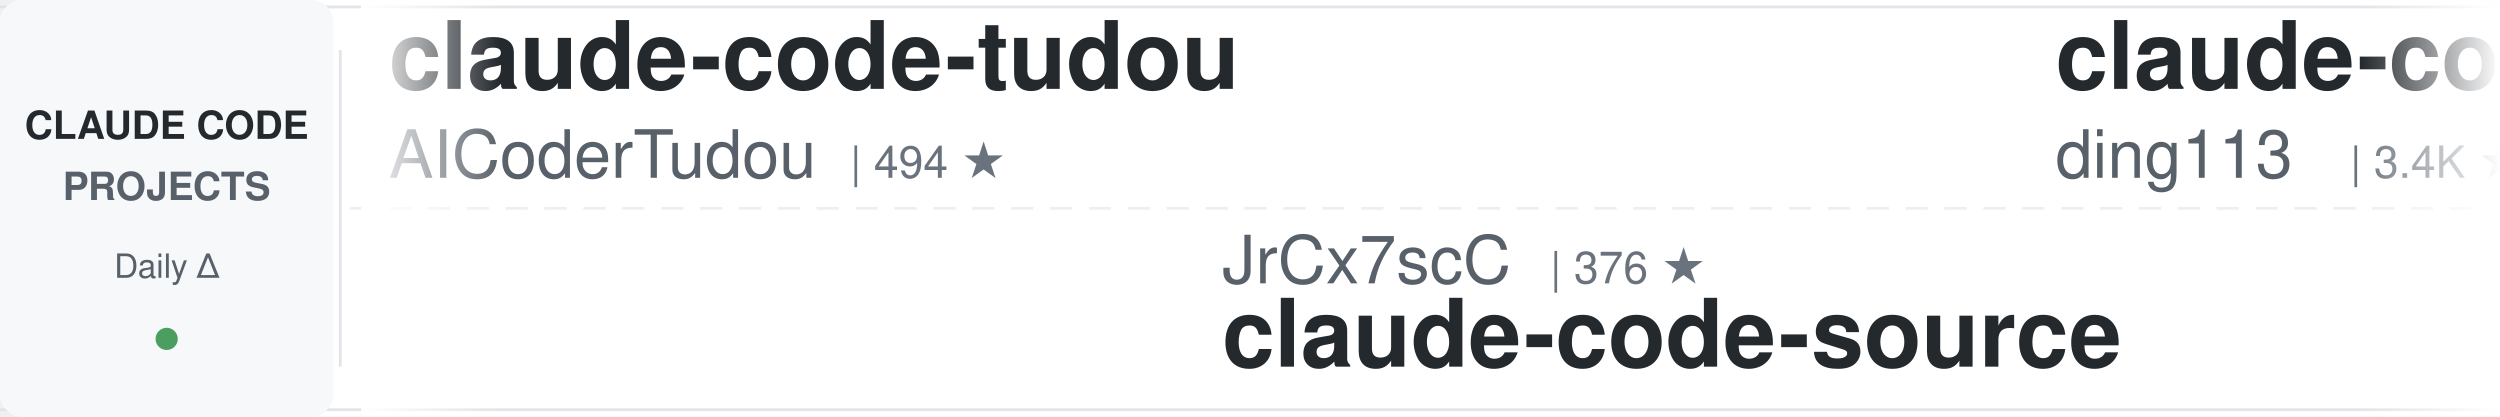
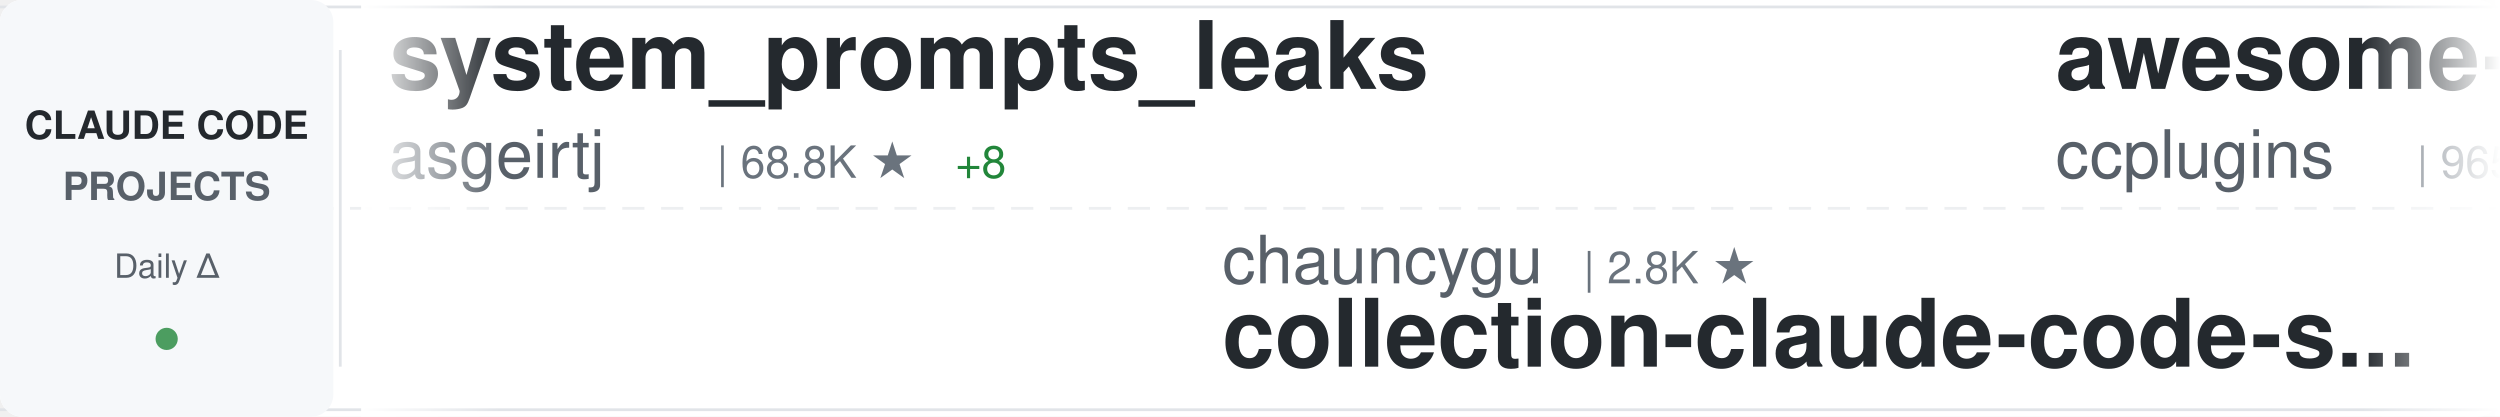
<svg xmlns="http://www.w3.org/2000/svg" width="900" height="150">
  <defs>
    <linearGradient id="awesomeLeftFade" x1="0%" y1="0%" x2="100%" y2="0%">
      <stop offset="0%" style="stop-color:#ffffff;stop-opacity:1" />
      <stop offset="100%" style="stop-color:#ffffff;stop-opacity:0" />
    </linearGradient>
    <linearGradient id="awesomeRightFade" x1="0%" y1="0%" x2="100%" y2="0%">
      <stop offset="0%" style="stop-color:#ffffff;stop-opacity:0" />
      <stop offset="100%" style="stop-color:#ffffff;stop-opacity:1" />
    </linearGradient>
  </defs>
  <rect width="900" height="150" fill="#ffffff" rx="8" />
  <rect x="0" y="2" width="900" height="1" fill="#e1e4e8" />
  <rect x="0" y="147" width="900" height="1" fill="#e1e4e8" />
  <line x1="0" y1="75" x2="900" y2="75" stroke="#e1e4e8" stroke-width="1" stroke-dasharray="8 6" opacity="0.6" />
  <rect x="0" y="0" width="120" height="150" fill="#f6f8fa" rx="8" />
  <text x="60" y="50" font-family="-apple-system, BlinkMacSystemFont, 'Segoe UI', Helvetica, Arial, sans-serif" font-size="14" font-weight="600" fill="#24292e" text-anchor="middle">CLAUDE CODE</text>
  <text x="60" y="72" font-family="-apple-system, BlinkMacSystemFont, 'Segoe UI', Helvetica, Arial, sans-serif" font-size="14" font-weight="600" fill="#586069" text-anchor="middle">PROJECTS</text>
  <text x="60" y="100" font-family="-apple-system, BlinkMacSystemFont, 'Segoe UI', Helvetica, Arial, sans-serif" font-size="12" font-weight="500" fill="#586069" text-anchor="middle">Daily Δ</text>
  <circle cx="60" cy="122" r="4" fill="#22863a" opacity="0.8" />
  <rect x="122" y="18" width="1" height="114" fill="#e1e4e8" />
  <clipPath id="awesomeTickerClip">
    <rect x="130" y="0" width="770" height="150" />
  </clipPath>
  <g clip-path="url(#awesomeTickerClip)">
    <g id="awesomeTickerItems">
      <animateTransform attributeName="transform" attributeType="XML" type="translate" from="0 0" to="-3000 0" dur="54s" repeatCount="indefinite" />
      <g transform="translate(0, 0)">
-         <text x="140" y="32" font-family="-apple-system, BlinkMacSystemFont, 'Segoe UI', Helvetica, Arial, sans-serif" font-size="34" font-weight="600" fill="#24292e">claude-code-tudou</text>
-         <text x="140" y="64" font-family="-apple-system, BlinkMacSystemFont, 'Segoe UI', Helvetica, Arial, sans-serif" font-size="24" font-weight="400" fill="#586069">AICoderTudou</text>
-         <text x="306" y="64" font-family="-apple-system, BlinkMacSystemFont, 'Segoe UI', Helvetica, Arial, sans-serif" font-size="16" font-weight="500" fill="#6a737d">| 494 ★</text>
+         <text x="140" y="32" font-family="-apple-system, BlinkMacSystemFont, 'Segoe UI', Helvetica, Arial, sans-serif" font-size="34" font-weight="600" fill="#24292e">system_prompts_leaks</text>
+         <text x="140" y="64" font-family="-apple-system, BlinkMacSystemFont, 'Segoe UI', Helvetica, Arial, sans-serif" font-size="24" font-weight="400" fill="#586069">asgeirtj</text>
+         <text x="258" y="64" font-family="-apple-system, BlinkMacSystemFont, 'Segoe UI', Helvetica, Arial, sans-serif" font-size="16" font-weight="500" fill="#6a737d">| 68.8K ★</text>
+         <text x="344" y="64" font-family="-apple-system, BlinkMacSystemFont, 'Segoe UI', Helvetica, Arial, sans-serif" font-size="16" font-weight="500" fill="#22863a"> +8</text>
      </g>
      <g transform="translate(300, 0)">
-         <text x="140" y="102" font-family="-apple-system, BlinkMacSystemFont, 'Segoe UI', Helvetica, Arial, sans-serif" font-size="24" font-weight="400" fill="#586069">JrCx7scC</text>
-         <text x="258" y="102" font-family="-apple-system, BlinkMacSystemFont, 'Segoe UI', Helvetica, Arial, sans-serif" font-size="16" font-weight="500" fill="#6a737d">| 376 ★</text>
-         <text x="140" y="132" font-family="-apple-system, BlinkMacSystemFont, 'Segoe UI', Helvetica, Arial, sans-serif" font-size="34" font-weight="600" fill="#24292e">claude-code-source</text>
+         <text x="140" y="102" font-family="-apple-system, BlinkMacSystemFont, 'Segoe UI', Helvetica, Arial, sans-serif" font-size="24" font-weight="400" fill="#586069">chauncygu</text>
+         <text x="270" y="102" font-family="-apple-system, BlinkMacSystemFont, 'Segoe UI', Helvetica, Arial, sans-serif" font-size="16" font-weight="500" fill="#6a737d">| 2.8K ★</text>
+         <text x="140" y="132" font-family="-apple-system, BlinkMacSystemFont, 'Segoe UI', Helvetica, Arial, sans-serif" font-size="34" font-weight="600" fill="#24292e">collection-claude-code-s...</text>
      </g>
      <g transform="translate(600, 0)">
-         <text x="140" y="32" font-family="-apple-system, BlinkMacSystemFont, 'Segoe UI', Helvetica, Arial, sans-serif" font-size="34" font-weight="600" fill="#24292e">claude-code-hub</text>
-         <text x="140" y="64" font-family="-apple-system, BlinkMacSystemFont, 'Segoe UI', Helvetica, Arial, sans-serif" font-size="24" font-weight="400" fill="#586069">ding113</text>
-         <text x="246" y="64" font-family="-apple-system, BlinkMacSystemFont, 'Segoe UI', Helvetica, Arial, sans-serif" font-size="16" font-weight="500" fill="#6a737d">| 3.4K ★</text>
+         <text x="140" y="32" font-family="-apple-system, BlinkMacSystemFont, 'Segoe UI', Helvetica, Arial, sans-serif" font-size="34" font-weight="600" fill="#24292e">awesome-claude-code-plug...</text>
+         <text x="140" y="64" font-family="-apple-system, BlinkMacSystemFont, 'Segoe UI', Helvetica, Arial, sans-serif" font-size="24" font-weight="400" fill="#586069">ccplugins</text>
+         <text x="270" y="64" font-family="-apple-system, BlinkMacSystemFont, 'Segoe UI', Helvetica, Arial, sans-serif" font-size="16" font-weight="500" fill="#6a737d">| 965 ★</text>
      </g>
      <g transform="translate(900, 0)">
-         <text x="140" y="102" font-family="-apple-system, BlinkMacSystemFont, 'Segoe UI', Helvetica, Arial, sans-serif" font-size="24" font-weight="400" fill="#586069">xu-xiang</text>
-         <text x="258" y="102" font-family="-apple-system, BlinkMacSystemFont, 'Segoe UI', Helvetica, Arial, sans-serif" font-size="16" font-weight="500" fill="#6a737d">| 2.0K ★</text>
-         <text x="335" y="102" font-family="-apple-system, BlinkMacSystemFont, 'Segoe UI', Helvetica, Arial, sans-serif" font-size="16" font-weight="500" fill="#22863a"> +2</text>
-         <text x="140" y="132" font-family="-apple-system, BlinkMacSystemFont, 'Segoe UI', Helvetica, Arial, sans-serif" font-size="34" font-weight="600" fill="#24292e">everything-claude-code-z...</text>
+         <text x="140" y="102" font-family="-apple-system, BlinkMacSystemFont, 'Segoe UI', Helvetica, Arial, sans-serif" font-size="24" font-weight="400" fill="#586069">jqueryscript</text>
+         <text x="306" y="102" font-family="-apple-system, BlinkMacSystemFont, 'Segoe UI', Helvetica, Arial, sans-serif" font-size="16" font-weight="500" fill="#6a737d">| 523 ★</text>
+         <text x="140" y="132" font-family="-apple-system, BlinkMacSystemFont, 'Segoe UI', Helvetica, Arial, sans-serif" font-size="34" font-weight="600" fill="#24292e">awesome-claude-code</text>
      </g>
      <g transform="translate(1200, 0)">
-         <text x="140" y="32" font-family="-apple-system, BlinkMacSystemFont, 'Segoe UI', Helvetica, Arial, sans-serif" font-size="34" font-weight="600" fill="#24292e">claude-code-security-rev...</text>
-         <text x="140" y="64" font-family="-apple-system, BlinkMacSystemFont, 'Segoe UI', Helvetica, Arial, sans-serif" font-size="24" font-weight="400" fill="#586069">anthropics</text>
-         <text x="282" y="64" font-family="-apple-system, BlinkMacSystemFont, 'Segoe UI', Helvetica, Arial, sans-serif" font-size="16" font-weight="500" fill="#6a737d">| 6.3K ★</text>
+         <text x="140" y="32" font-family="-apple-system, BlinkMacSystemFont, 'Segoe UI', Helvetica, Arial, sans-serif" font-size="34" font-weight="600" fill="#24292e">edmunds-claude-code</text>
+         <text x="140" y="64" font-family="-apple-system, BlinkMacSystemFont, 'Segoe UI', Helvetica, Arial, sans-serif" font-size="24" font-weight="400" fill="#586069">edmund-io</text>
+         <text x="270" y="64" font-family="-apple-system, BlinkMacSystemFont, 'Segoe UI', Helvetica, Arial, sans-serif" font-size="16" font-weight="500" fill="#6a737d">| 1.5K ★</text>
      </g>
      <g transform="translate(1500, 0)">
-         <text x="140" y="102" font-family="-apple-system, BlinkMacSystemFont, 'Segoe UI', Helvetica, Arial, sans-serif" font-size="24" font-weight="400" fill="#586069">WorldFlowAI</text>
-         <text x="294" y="102" font-family="-apple-system, BlinkMacSystemFont, 'Segoe UI', Helvetica, Arial, sans-serif" font-size="16" font-weight="500" fill="#6a737d">| 3.9K ★</text>
-         <text x="371" y="102" font-family="-apple-system, BlinkMacSystemFont, 'Segoe UI', Helvetica, Arial, sans-serif" font-size="16" font-weight="500" fill="#22863a"> +12</text>
-         <text x="140" y="132" font-family="-apple-system, BlinkMacSystemFont, 'Segoe UI', Helvetica, Arial, sans-serif" font-size="34" font-weight="600" fill="#24292e">everything-claude-code</text>
+         <text x="140" y="102" font-family="-apple-system, BlinkMacSystemFont, 'Segoe UI', Helvetica, Arial, sans-serif" font-size="24" font-weight="400" fill="#586069">pedrohcgs</text>
+         <text x="270" y="102" font-family="-apple-system, BlinkMacSystemFont, 'Segoe UI', Helvetica, Arial, sans-serif" font-size="16" font-weight="500" fill="#6a737d">| 1.6K ★</text>
+         <text x="140" y="132" font-family="-apple-system, BlinkMacSystemFont, 'Segoe UI', Helvetica, Arial, sans-serif" font-size="34" font-weight="600" fill="#24292e">claude-code-my-workflow</text>
      </g>
      <g transform="translate(1800, 0)">
-         <text x="140" y="32" font-family="-apple-system, BlinkMacSystemFont, 'Segoe UI', Helvetica, Arial, sans-serif" font-size="34" font-weight="600" fill="#24292e">awesome-claude-code</text>
-         <text x="140" y="64" font-family="-apple-system, BlinkMacSystemFont, 'Segoe UI', Helvetica, Arial, sans-serif" font-size="24" font-weight="400" fill="#586069">jqueryscript</text>
-         <text x="306" y="64" font-family="-apple-system, BlinkMacSystemFont, 'Segoe UI', Helvetica, Arial, sans-serif" font-size="16" font-weight="500" fill="#6a737d">| 523 ★</text>
+         <text x="140" y="32" font-family="-apple-system, BlinkMacSystemFont, 'Segoe UI', Helvetica, Arial, sans-serif" font-size="34" font-weight="600" fill="#24292e">claude-code-infrastructu...</text>
+         <text x="140" y="64" font-family="-apple-system, BlinkMacSystemFont, 'Segoe UI', Helvetica, Arial, sans-serif" font-size="24" font-weight="400" fill="#586069">diet103</text>
+         <text x="246" y="64" font-family="-apple-system, BlinkMacSystemFont, 'Segoe UI', Helvetica, Arial, sans-serif" font-size="16" font-weight="500" fill="#6a737d">| 10.0K ★</text>
      </g>
      <g transform="translate(2100, 0)">
-         <text x="140" y="102" font-family="-apple-system, BlinkMacSystemFont, 'Segoe UI', Helvetica, Arial, sans-serif" font-size="24" font-weight="400" fill="#586069">VILA-Lab</text>
-         <text x="258" y="102" font-family="-apple-system, BlinkMacSystemFont, 'Segoe UI', Helvetica, Arial, sans-serif" font-size="16" font-weight="500" fill="#6a737d">| 2.1K ★</text>
-         <text x="335" y="102" font-family="-apple-system, BlinkMacSystemFont, 'Segoe UI', Helvetica, Arial, sans-serif" font-size="16" font-weight="500" fill="#22863a"> +1</text>
-         <text x="140" y="132" font-family="-apple-system, BlinkMacSystemFont, 'Segoe UI', Helvetica, Arial, sans-serif" font-size="34" font-weight="600" fill="#24292e">Dive-into-Claude-Code</text>
+         <text x="140" y="102" font-family="-apple-system, BlinkMacSystemFont, 'Segoe UI', Helvetica, Arial, sans-serif" font-size="24" font-weight="400" fill="#586069">affaan-m</text>
+         <text x="258" y="102" font-family="-apple-system, BlinkMacSystemFont, 'Segoe UI', Helvetica, Arial, sans-serif" font-size="16" font-weight="500" fill="#6a737d">| 272.1K ★</text>
+         <text x="353" y="102" font-family="-apple-system, BlinkMacSystemFont, 'Segoe UI', Helvetica, Arial, sans-serif" font-size="16" font-weight="500" fill="#22863a"> +192</text>
+         <text x="140" y="132" font-family="-apple-system, BlinkMacSystemFont, 'Segoe UI', Helvetica, Arial, sans-serif" font-size="34" font-weight="600" fill="#24292e">ECC</text>
      </g>
      <g transform="translate(2400, 0)">
-         <text x="140" y="32" font-family="-apple-system, BlinkMacSystemFont, 'Segoe UI', Helvetica, Arial, sans-serif" font-size="34" font-weight="600" fill="#24292e">claude-code-guide</text>
-         <text x="140" y="64" font-family="-apple-system, BlinkMacSystemFont, 'Segoe UI', Helvetica, Arial, sans-serif" font-size="24" font-weight="400" fill="#586069">Cranot</text>
-         <text x="234" y="64" font-family="-apple-system, BlinkMacSystemFont, 'Segoe UI', Helvetica, Arial, sans-serif" font-size="16" font-weight="500" fill="#6a737d">| 2.9K ★</text>
+         <text x="140" y="32" font-family="-apple-system, BlinkMacSystemFont, 'Segoe UI', Helvetica, Arial, sans-serif" font-size="34" font-weight="600" fill="#24292e">Claude-Code-Usage-Monito...</text>
+         <text x="140" y="64" font-family="-apple-system, BlinkMacSystemFont, 'Segoe UI', Helvetica, Arial, sans-serif" font-size="24" font-weight="400" fill="#586069">Maciek-roboblog</text>
+         <text x="342" y="64" font-family="-apple-system, BlinkMacSystemFont, 'Segoe UI', Helvetica, Arial, sans-serif" font-size="16" font-weight="500" fill="#6a737d">| 8.7K ★</text>
+         <text x="419" y="64" font-family="-apple-system, BlinkMacSystemFont, 'Segoe UI', Helvetica, Arial, sans-serif" font-size="16" font-weight="500" fill="#22863a"> +2</text>
      </g>
      <g transform="translate(2700, 0)">
-         <text x="140" y="102" font-family="-apple-system, BlinkMacSystemFont, 'Segoe UI', Helvetica, Arial, sans-serif" font-size="24" font-weight="400" fill="#586069">Yuyz0112</text>
-         <text x="258" y="102" font-family="-apple-system, BlinkMacSystemFont, 'Segoe UI', Helvetica, Arial, sans-serif" font-size="16" font-weight="500" fill="#6a737d">| 2.4K ★</text>
-         <text x="140" y="132" font-family="-apple-system, BlinkMacSystemFont, 'Segoe UI', Helvetica, Arial, sans-serif" font-size="34" font-weight="600" fill="#24292e">claude-code-reverse</text>
+         <text x="140" y="102" font-family="-apple-system, BlinkMacSystemFont, 'Segoe UI', Helvetica, Arial, sans-serif" font-size="24" font-weight="400" fill="#586069">Windy3f3f3f3f</text>
+         <text x="318" y="102" font-family="-apple-system, BlinkMacSystemFont, 'Segoe UI', Helvetica, Arial, sans-serif" font-size="16" font-weight="500" fill="#6a737d">| 3.7K ★</text>
+         <text x="140" y="132" font-family="-apple-system, BlinkMacSystemFont, 'Segoe UI', Helvetica, Arial, sans-serif" font-size="34" font-weight="600" fill="#24292e">how-claude-code-works</text>
      </g>
      <g transform="translate(3000, 0)">
-         <text x="140" y="32" font-family="-apple-system, BlinkMacSystemFont, 'Segoe UI', Helvetica, Arial, sans-serif" font-size="34" font-weight="600" fill="#24292e">claude-code-tudou</text>
-         <text x="140" y="64" font-family="-apple-system, BlinkMacSystemFont, 'Segoe UI', Helvetica, Arial, sans-serif" font-size="24" font-weight="400" fill="#586069">AICoderTudou</text>
-         <text x="306" y="64" font-family="-apple-system, BlinkMacSystemFont, 'Segoe UI', Helvetica, Arial, sans-serif" font-size="16" font-weight="500" fill="#6a737d">| 494 ★</text>
+         <text x="140" y="32" font-family="-apple-system, BlinkMacSystemFont, 'Segoe UI', Helvetica, Arial, sans-serif" font-size="34" font-weight="600" fill="#24292e">system_prompts_leaks</text>
+         <text x="140" y="64" font-family="-apple-system, BlinkMacSystemFont, 'Segoe UI', Helvetica, Arial, sans-serif" font-size="24" font-weight="400" fill="#586069">asgeirtj</text>
+         <text x="258" y="64" font-family="-apple-system, BlinkMacSystemFont, 'Segoe UI', Helvetica, Arial, sans-serif" font-size="16" font-weight="500" fill="#6a737d">| 68.8K ★</text>
+         <text x="344" y="64" font-family="-apple-system, BlinkMacSystemFont, 'Segoe UI', Helvetica, Arial, sans-serif" font-size="16" font-weight="500" fill="#22863a"> +8</text>
      </g>
      <g transform="translate(3300, 0)">
-         <text x="140" y="102" font-family="-apple-system, BlinkMacSystemFont, 'Segoe UI', Helvetica, Arial, sans-serif" font-size="24" font-weight="400" fill="#586069">JrCx7scC</text>
-         <text x="258" y="102" font-family="-apple-system, BlinkMacSystemFont, 'Segoe UI', Helvetica, Arial, sans-serif" font-size="16" font-weight="500" fill="#6a737d">| 376 ★</text>
-         <text x="140" y="132" font-family="-apple-system, BlinkMacSystemFont, 'Segoe UI', Helvetica, Arial, sans-serif" font-size="34" font-weight="600" fill="#24292e">claude-code-source</text>
+         <text x="140" y="102" font-family="-apple-system, BlinkMacSystemFont, 'Segoe UI', Helvetica, Arial, sans-serif" font-size="24" font-weight="400" fill="#586069">chauncygu</text>
+         <text x="270" y="102" font-family="-apple-system, BlinkMacSystemFont, 'Segoe UI', Helvetica, Arial, sans-serif" font-size="16" font-weight="500" fill="#6a737d">| 2.8K ★</text>
+         <text x="140" y="132" font-family="-apple-system, BlinkMacSystemFont, 'Segoe UI', Helvetica, Arial, sans-serif" font-size="34" font-weight="600" fill="#24292e">collection-claude-code-s...</text>
      </g>
      <g transform="translate(3600, 0)">
-         <text x="140" y="32" font-family="-apple-system, BlinkMacSystemFont, 'Segoe UI', Helvetica, Arial, sans-serif" font-size="34" font-weight="600" fill="#24292e">claude-code-hub</text>
-         <text x="140" y="64" font-family="-apple-system, BlinkMacSystemFont, 'Segoe UI', Helvetica, Arial, sans-serif" font-size="24" font-weight="400" fill="#586069">ding113</text>
-         <text x="246" y="64" font-family="-apple-system, BlinkMacSystemFont, 'Segoe UI', Helvetica, Arial, sans-serif" font-size="16" font-weight="500" fill="#6a737d">| 3.4K ★</text>
+         <text x="140" y="32" font-family="-apple-system, BlinkMacSystemFont, 'Segoe UI', Helvetica, Arial, sans-serif" font-size="34" font-weight="600" fill="#24292e">awesome-claude-code-plug...</text>
+         <text x="140" y="64" font-family="-apple-system, BlinkMacSystemFont, 'Segoe UI', Helvetica, Arial, sans-serif" font-size="24" font-weight="400" fill="#586069">ccplugins</text>
+         <text x="270" y="64" font-family="-apple-system, BlinkMacSystemFont, 'Segoe UI', Helvetica, Arial, sans-serif" font-size="16" font-weight="500" fill="#6a737d">| 965 ★</text>
      </g>
      <g transform="translate(3900, 0)">
-         <text x="140" y="102" font-family="-apple-system, BlinkMacSystemFont, 'Segoe UI', Helvetica, Arial, sans-serif" font-size="24" font-weight="400" fill="#586069">xu-xiang</text>
-         <text x="258" y="102" font-family="-apple-system, BlinkMacSystemFont, 'Segoe UI', Helvetica, Arial, sans-serif" font-size="16" font-weight="500" fill="#6a737d">| 2.0K ★</text>
-         <text x="335" y="102" font-family="-apple-system, BlinkMacSystemFont, 'Segoe UI', Helvetica, Arial, sans-serif" font-size="16" font-weight="500" fill="#22863a"> +2</text>
-         <text x="140" y="132" font-family="-apple-system, BlinkMacSystemFont, 'Segoe UI', Helvetica, Arial, sans-serif" font-size="34" font-weight="600" fill="#24292e">everything-claude-code-z...</text>
+         <text x="140" y="102" font-family="-apple-system, BlinkMacSystemFont, 'Segoe UI', Helvetica, Arial, sans-serif" font-size="24" font-weight="400" fill="#586069">jqueryscript</text>
+         <text x="306" y="102" font-family="-apple-system, BlinkMacSystemFont, 'Segoe UI', Helvetica, Arial, sans-serif" font-size="16" font-weight="500" fill="#6a737d">| 523 ★</text>
+         <text x="140" y="132" font-family="-apple-system, BlinkMacSystemFont, 'Segoe UI', Helvetica, Arial, sans-serif" font-size="34" font-weight="600" fill="#24292e">awesome-claude-code</text>
      </g>
    </g>
  </g>
  <rect x="130" y="0" width="50" height="150" fill="url(#awesomeLeftFade)" />
  <rect x="850" y="0" width="50" height="150" fill="url(#awesomeRightFade)" />
</svg>
